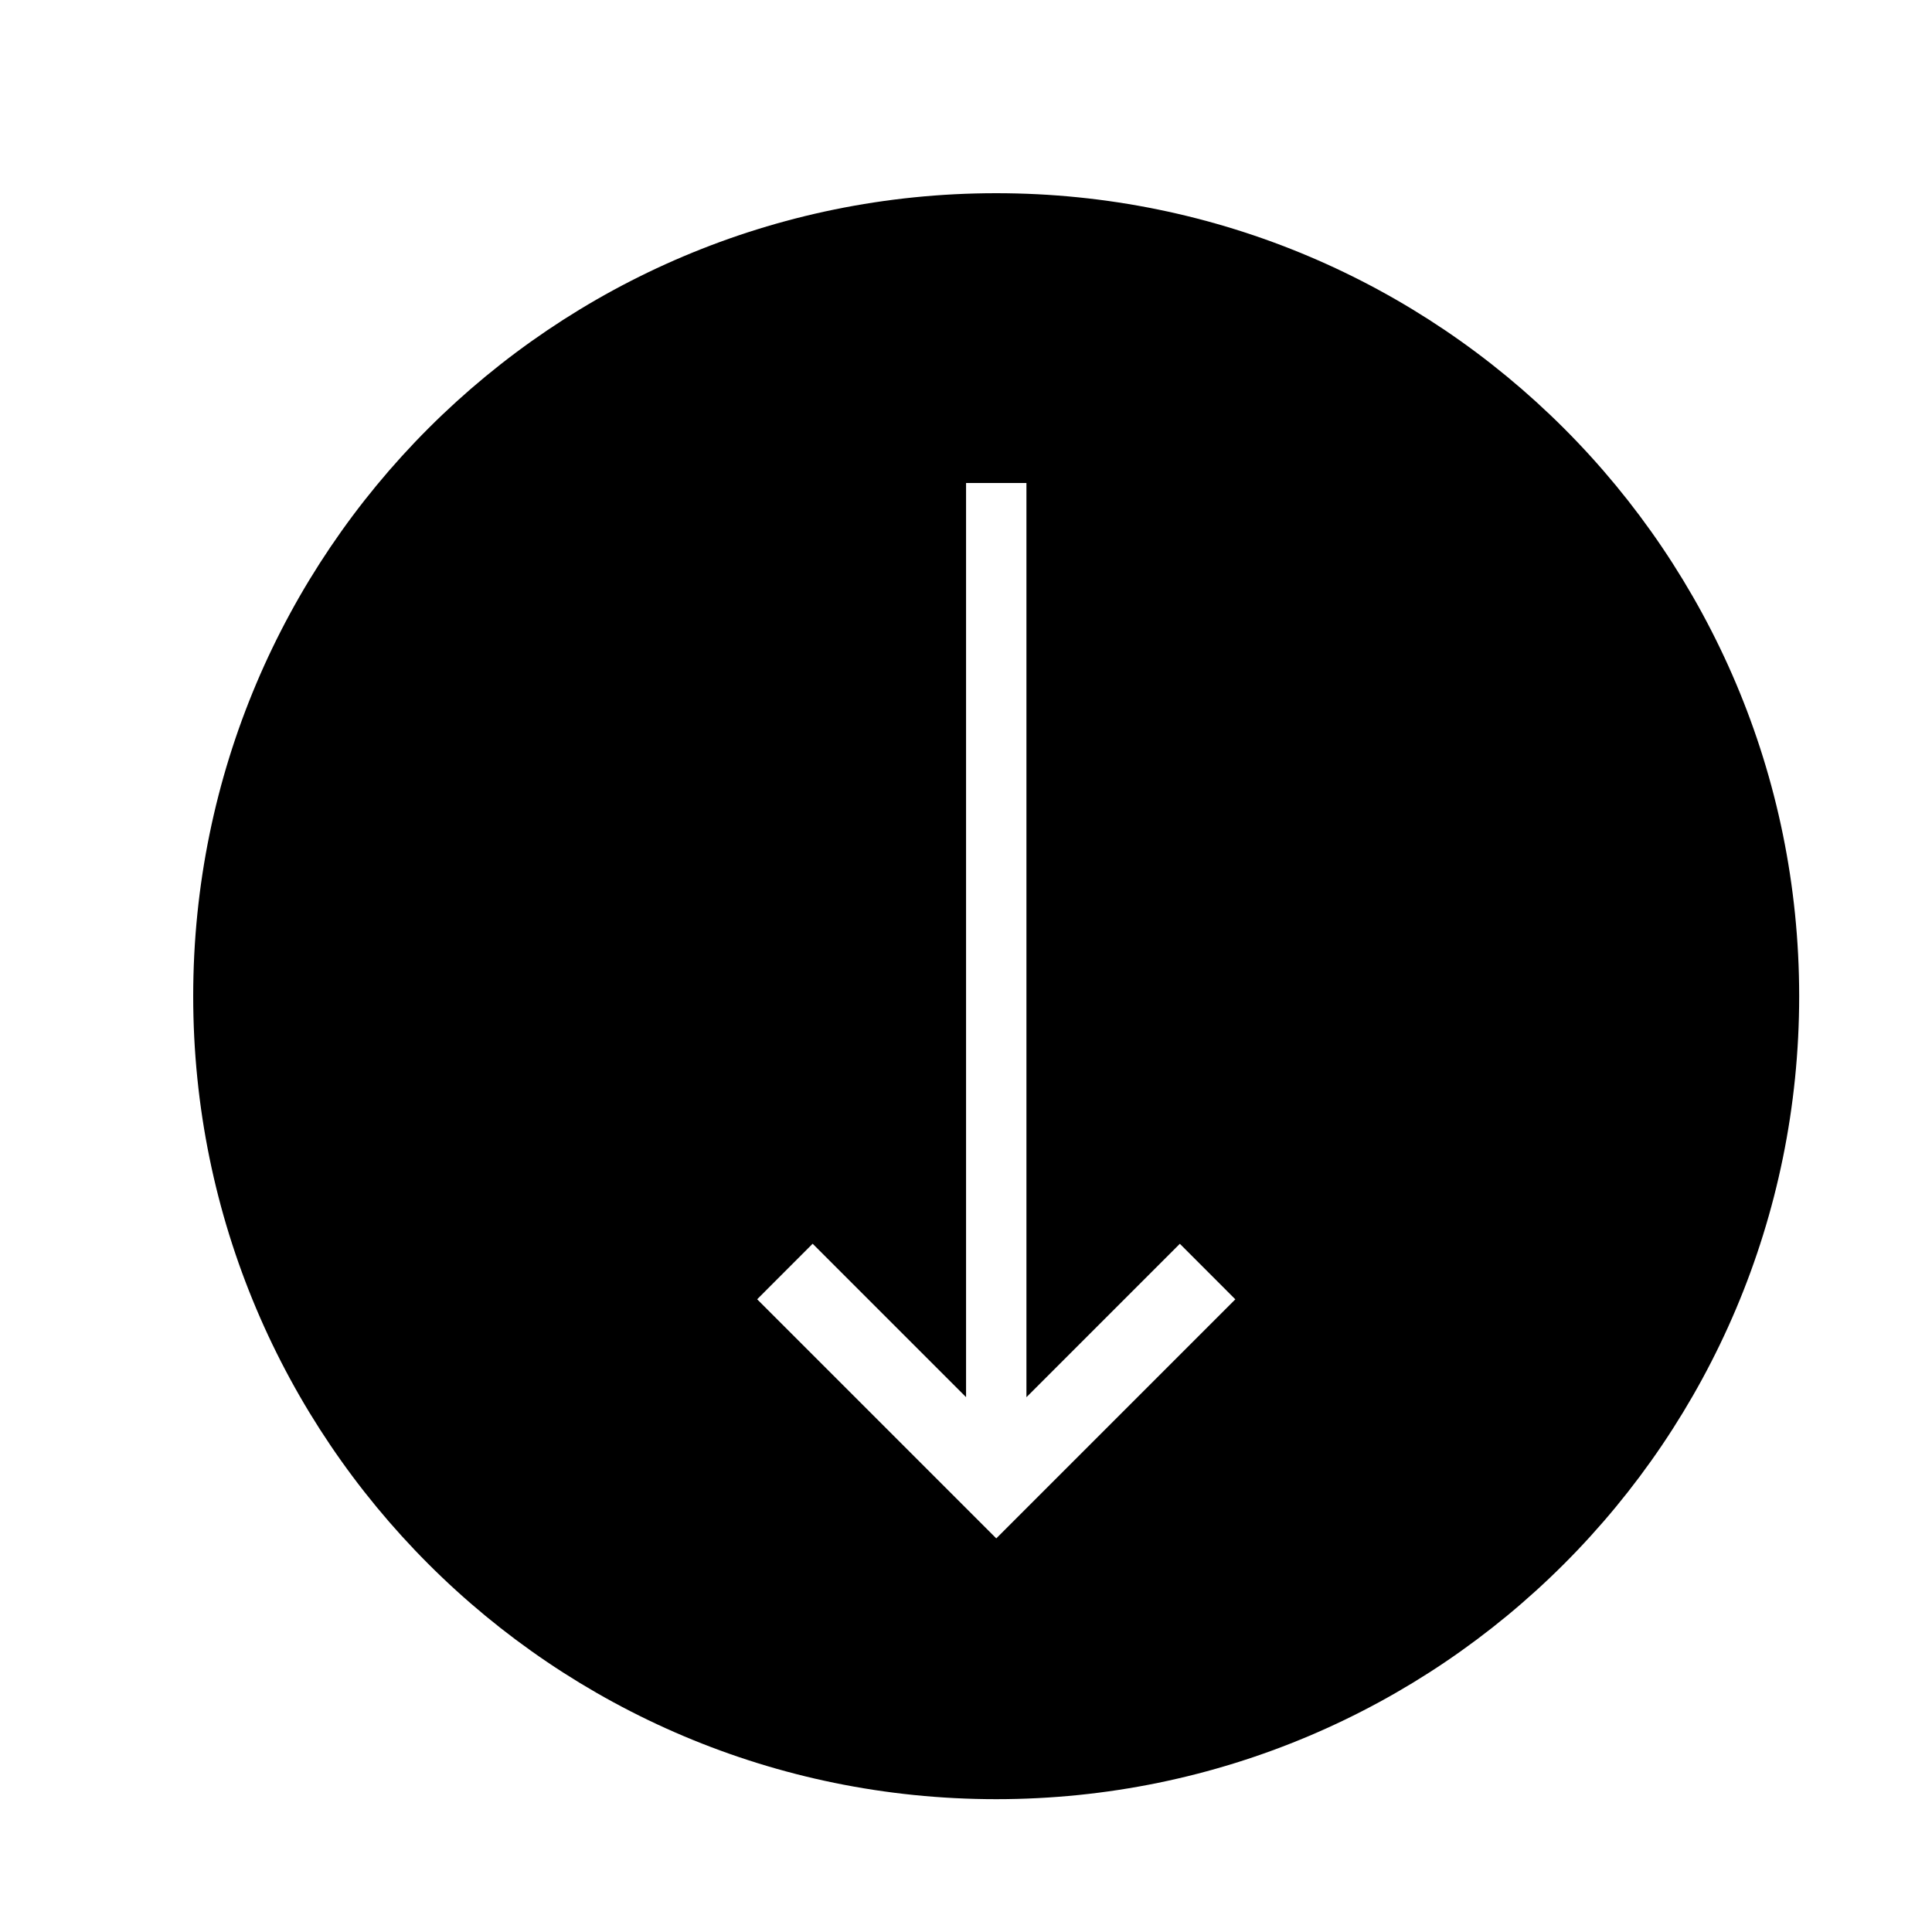
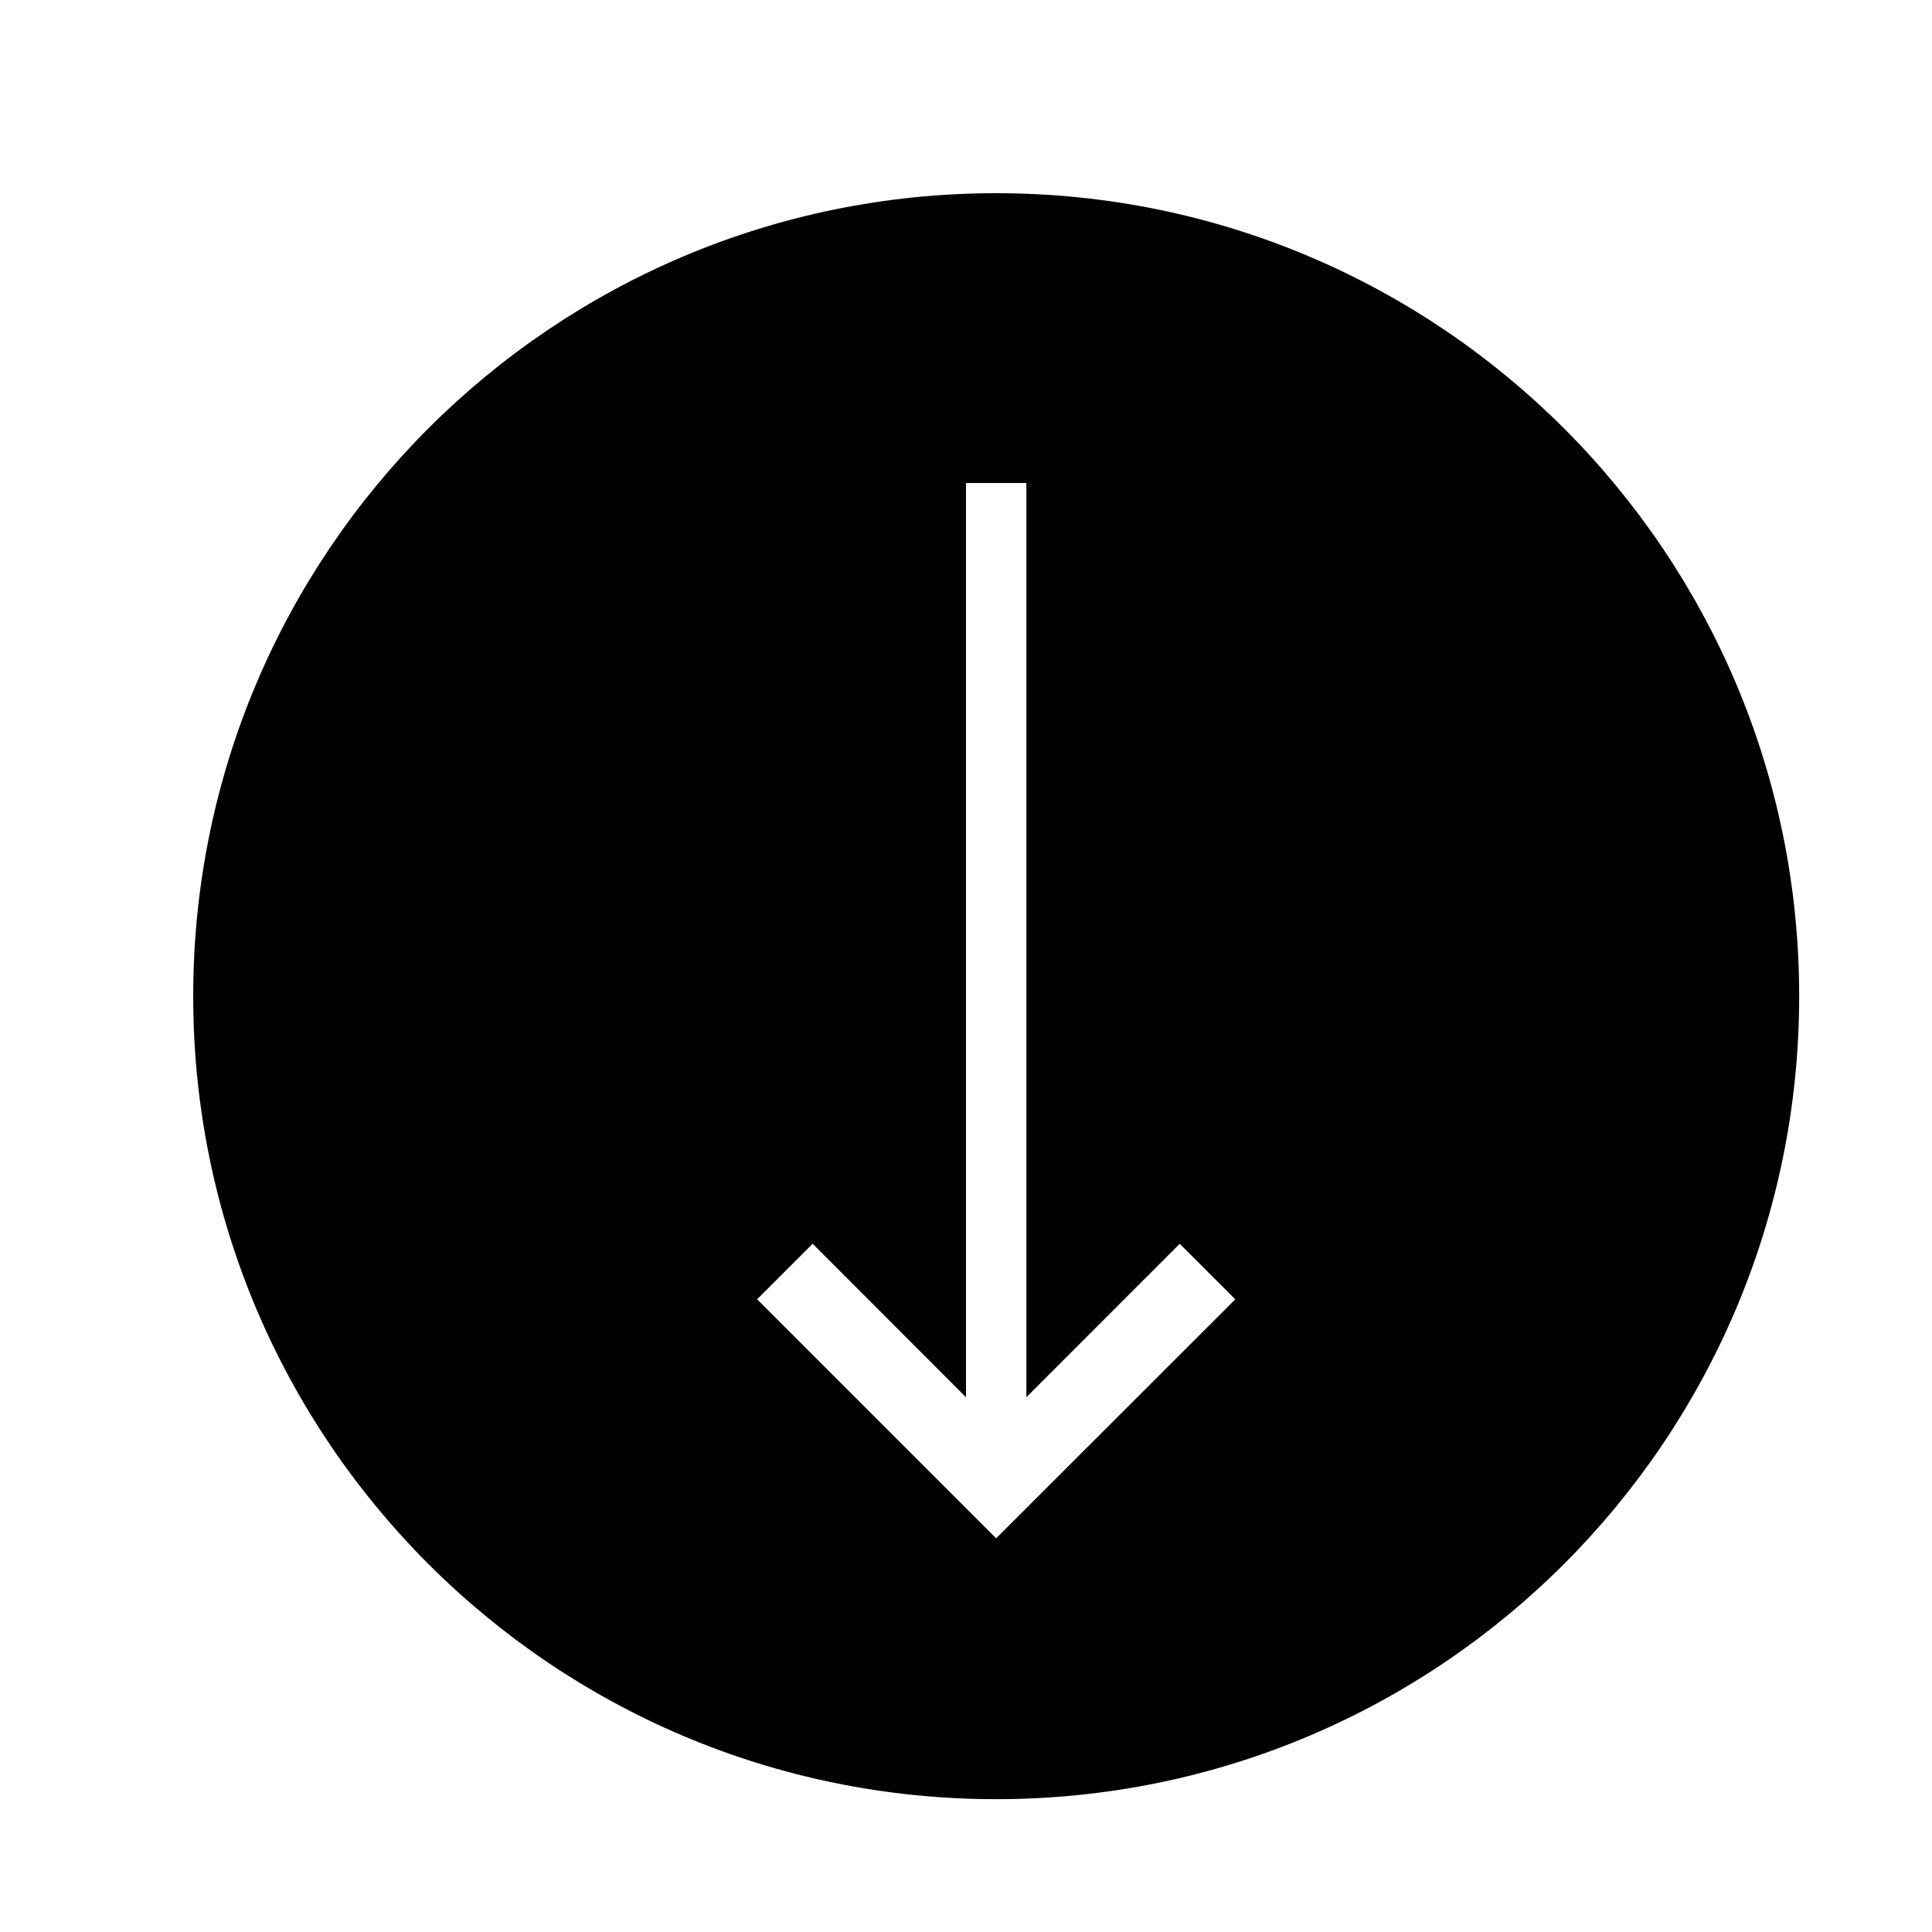
- <svg xmlns="http://www.w3.org/2000/svg" id="icons" viewBox="0 0 32 32">
-   <defs>
-     <style>.cls-1{fill:none;}</style>
-   </defs>
-   <path d="M16.5,3.2c-7.346,0-13.3,5.954-13.3,13.3s5.954,13.3,13.3,13.3,13.3-5.954,13.3-13.3S23.846,3.2,16.5,3.2Zm0,22.279l-3.959-3.959,.919-.92,2.541,2.541V8h1v15.142l2.541-2.541,.919,.92-3.959,3.959Z" />
-   <rect class="cls-1" width="32" height="32" />
+ <svg xmlns="http://www.w3.org/2000/svg" viewBox="0 0 32 32">
+   <path d="M16.5 3.2C9.154 3.2 3.2 9.154 3.2 16.5s5.954 13.3 13.3 13.3 13.3-5.954 13.3-13.3S23.846 3.2 16.5 3.2zm0 22.28l-3.96-3.96.92-.92L16 23.143V8h1v15.142l2.54-2.541.92.92-3.96 3.958z" />
+   <path fill="none" d="M0 0h32v32H0z" />
</svg>
